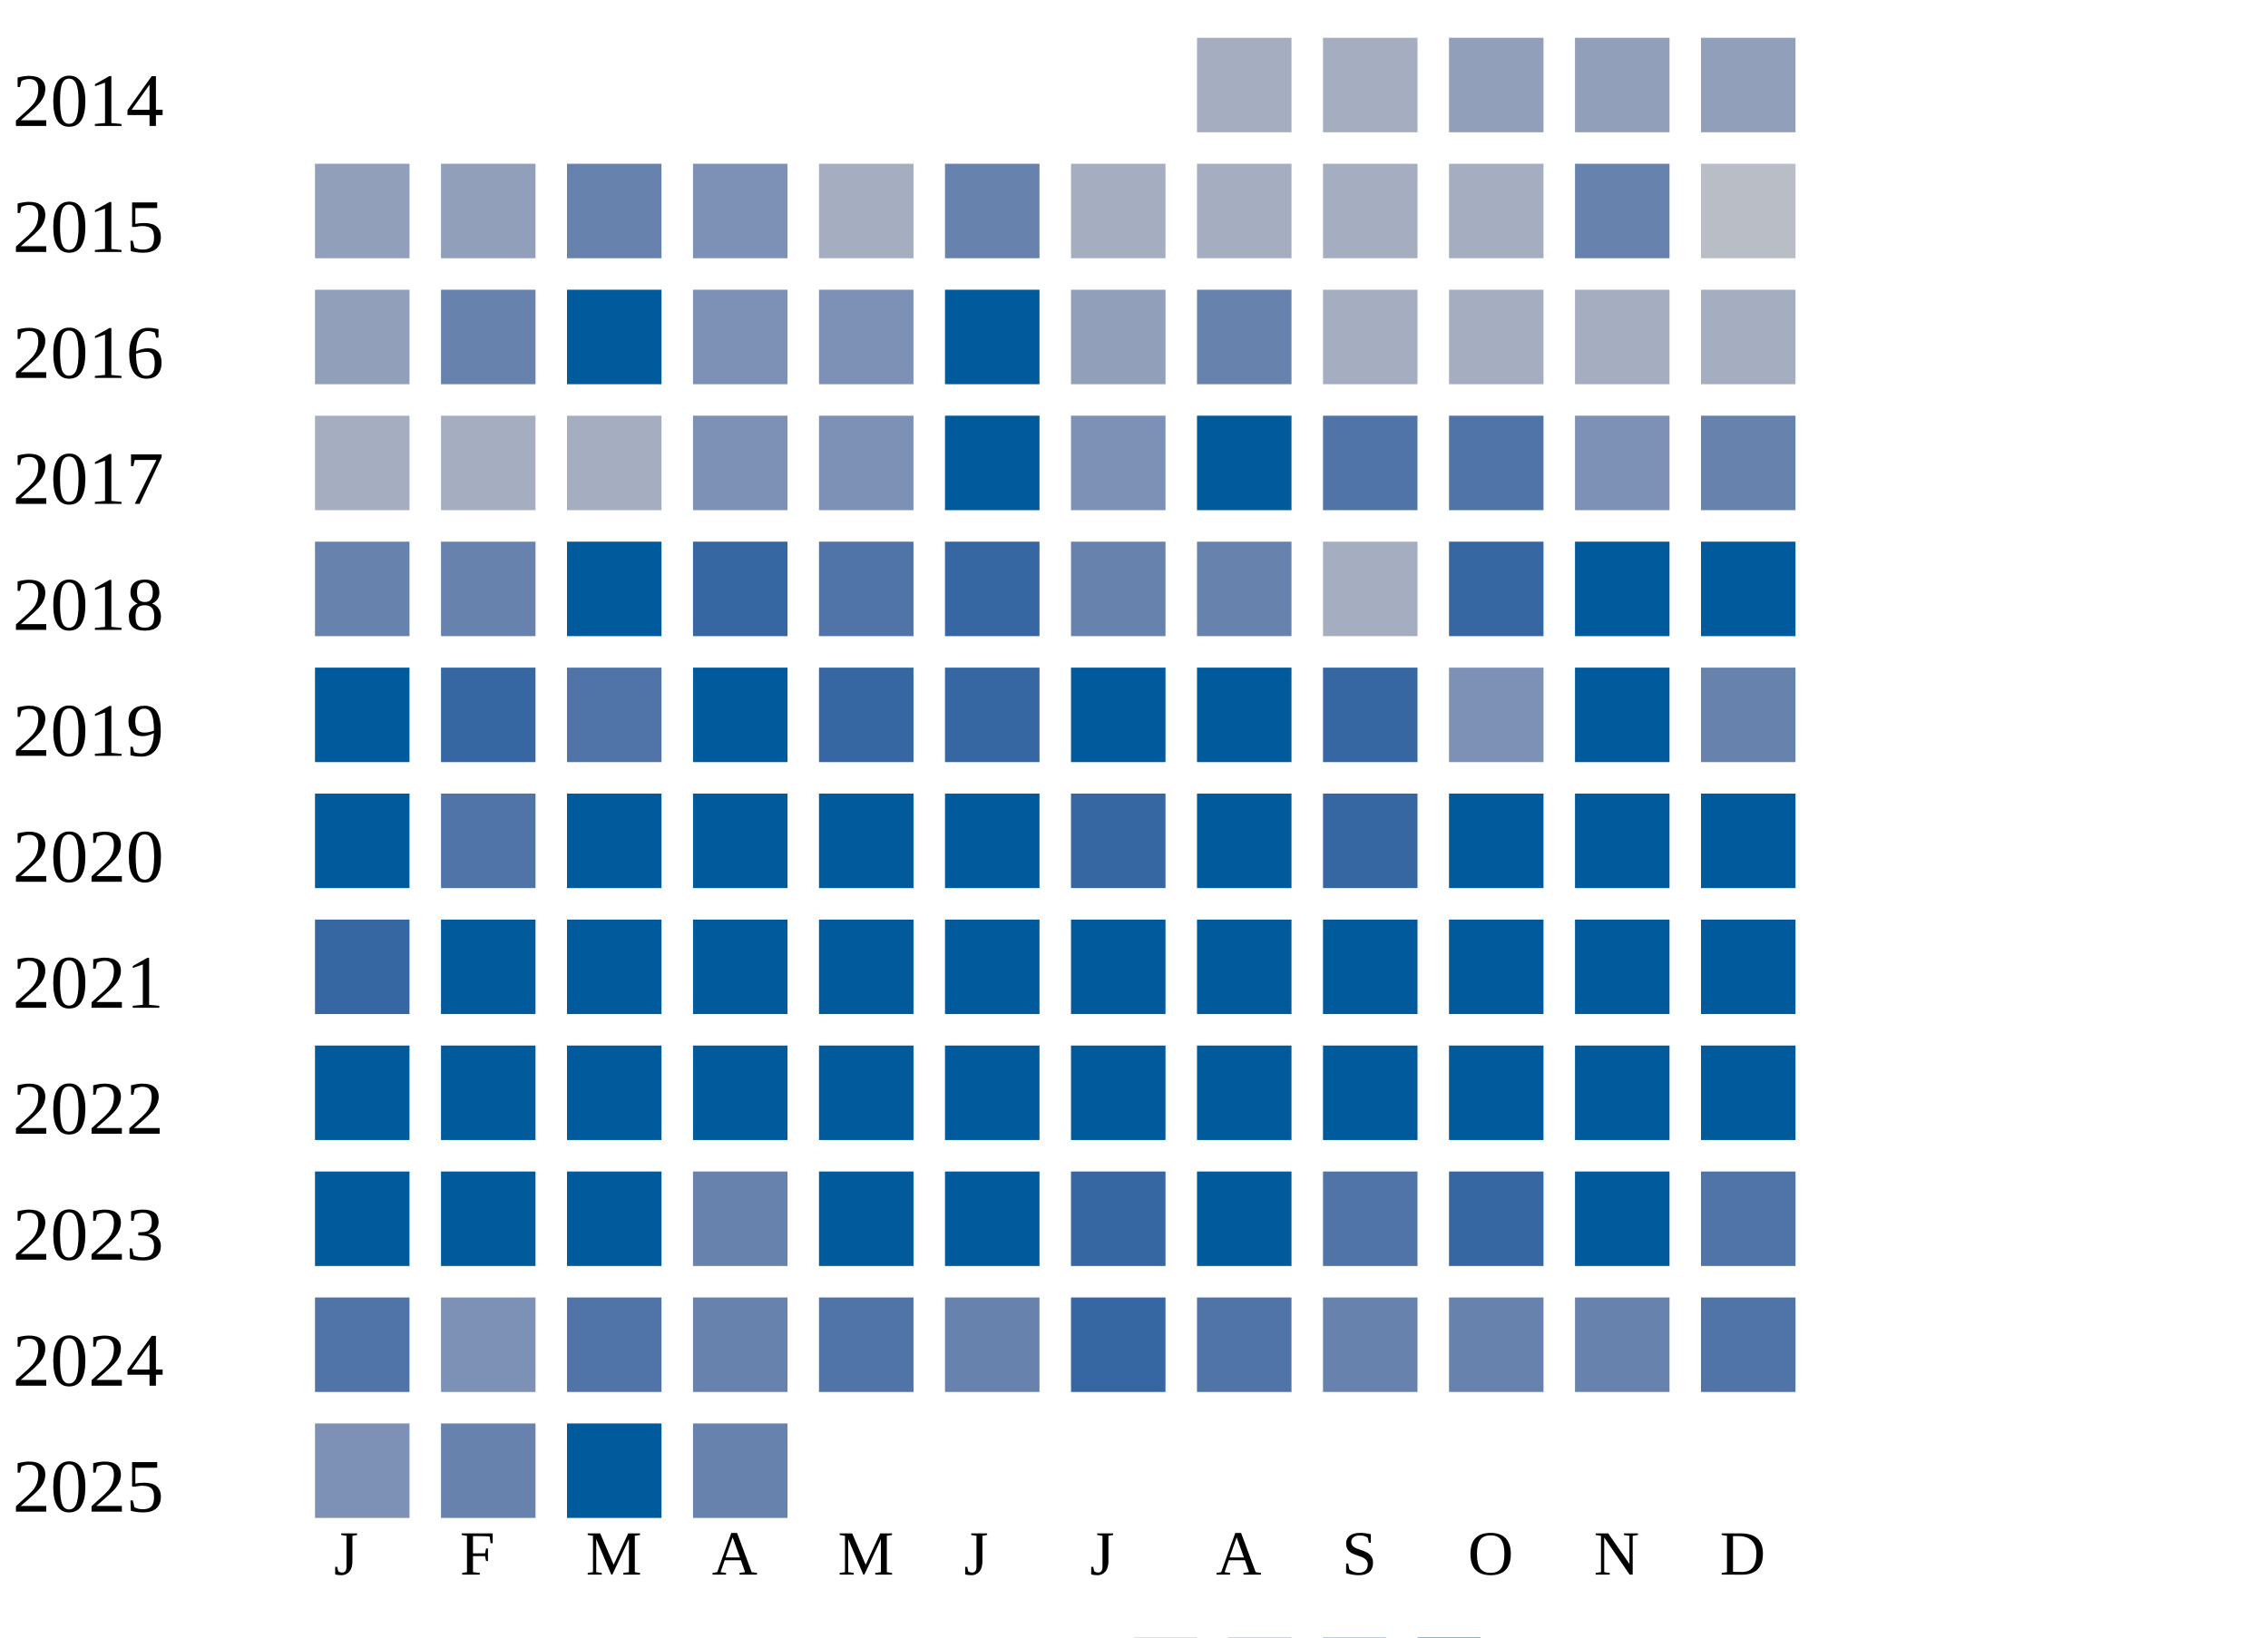
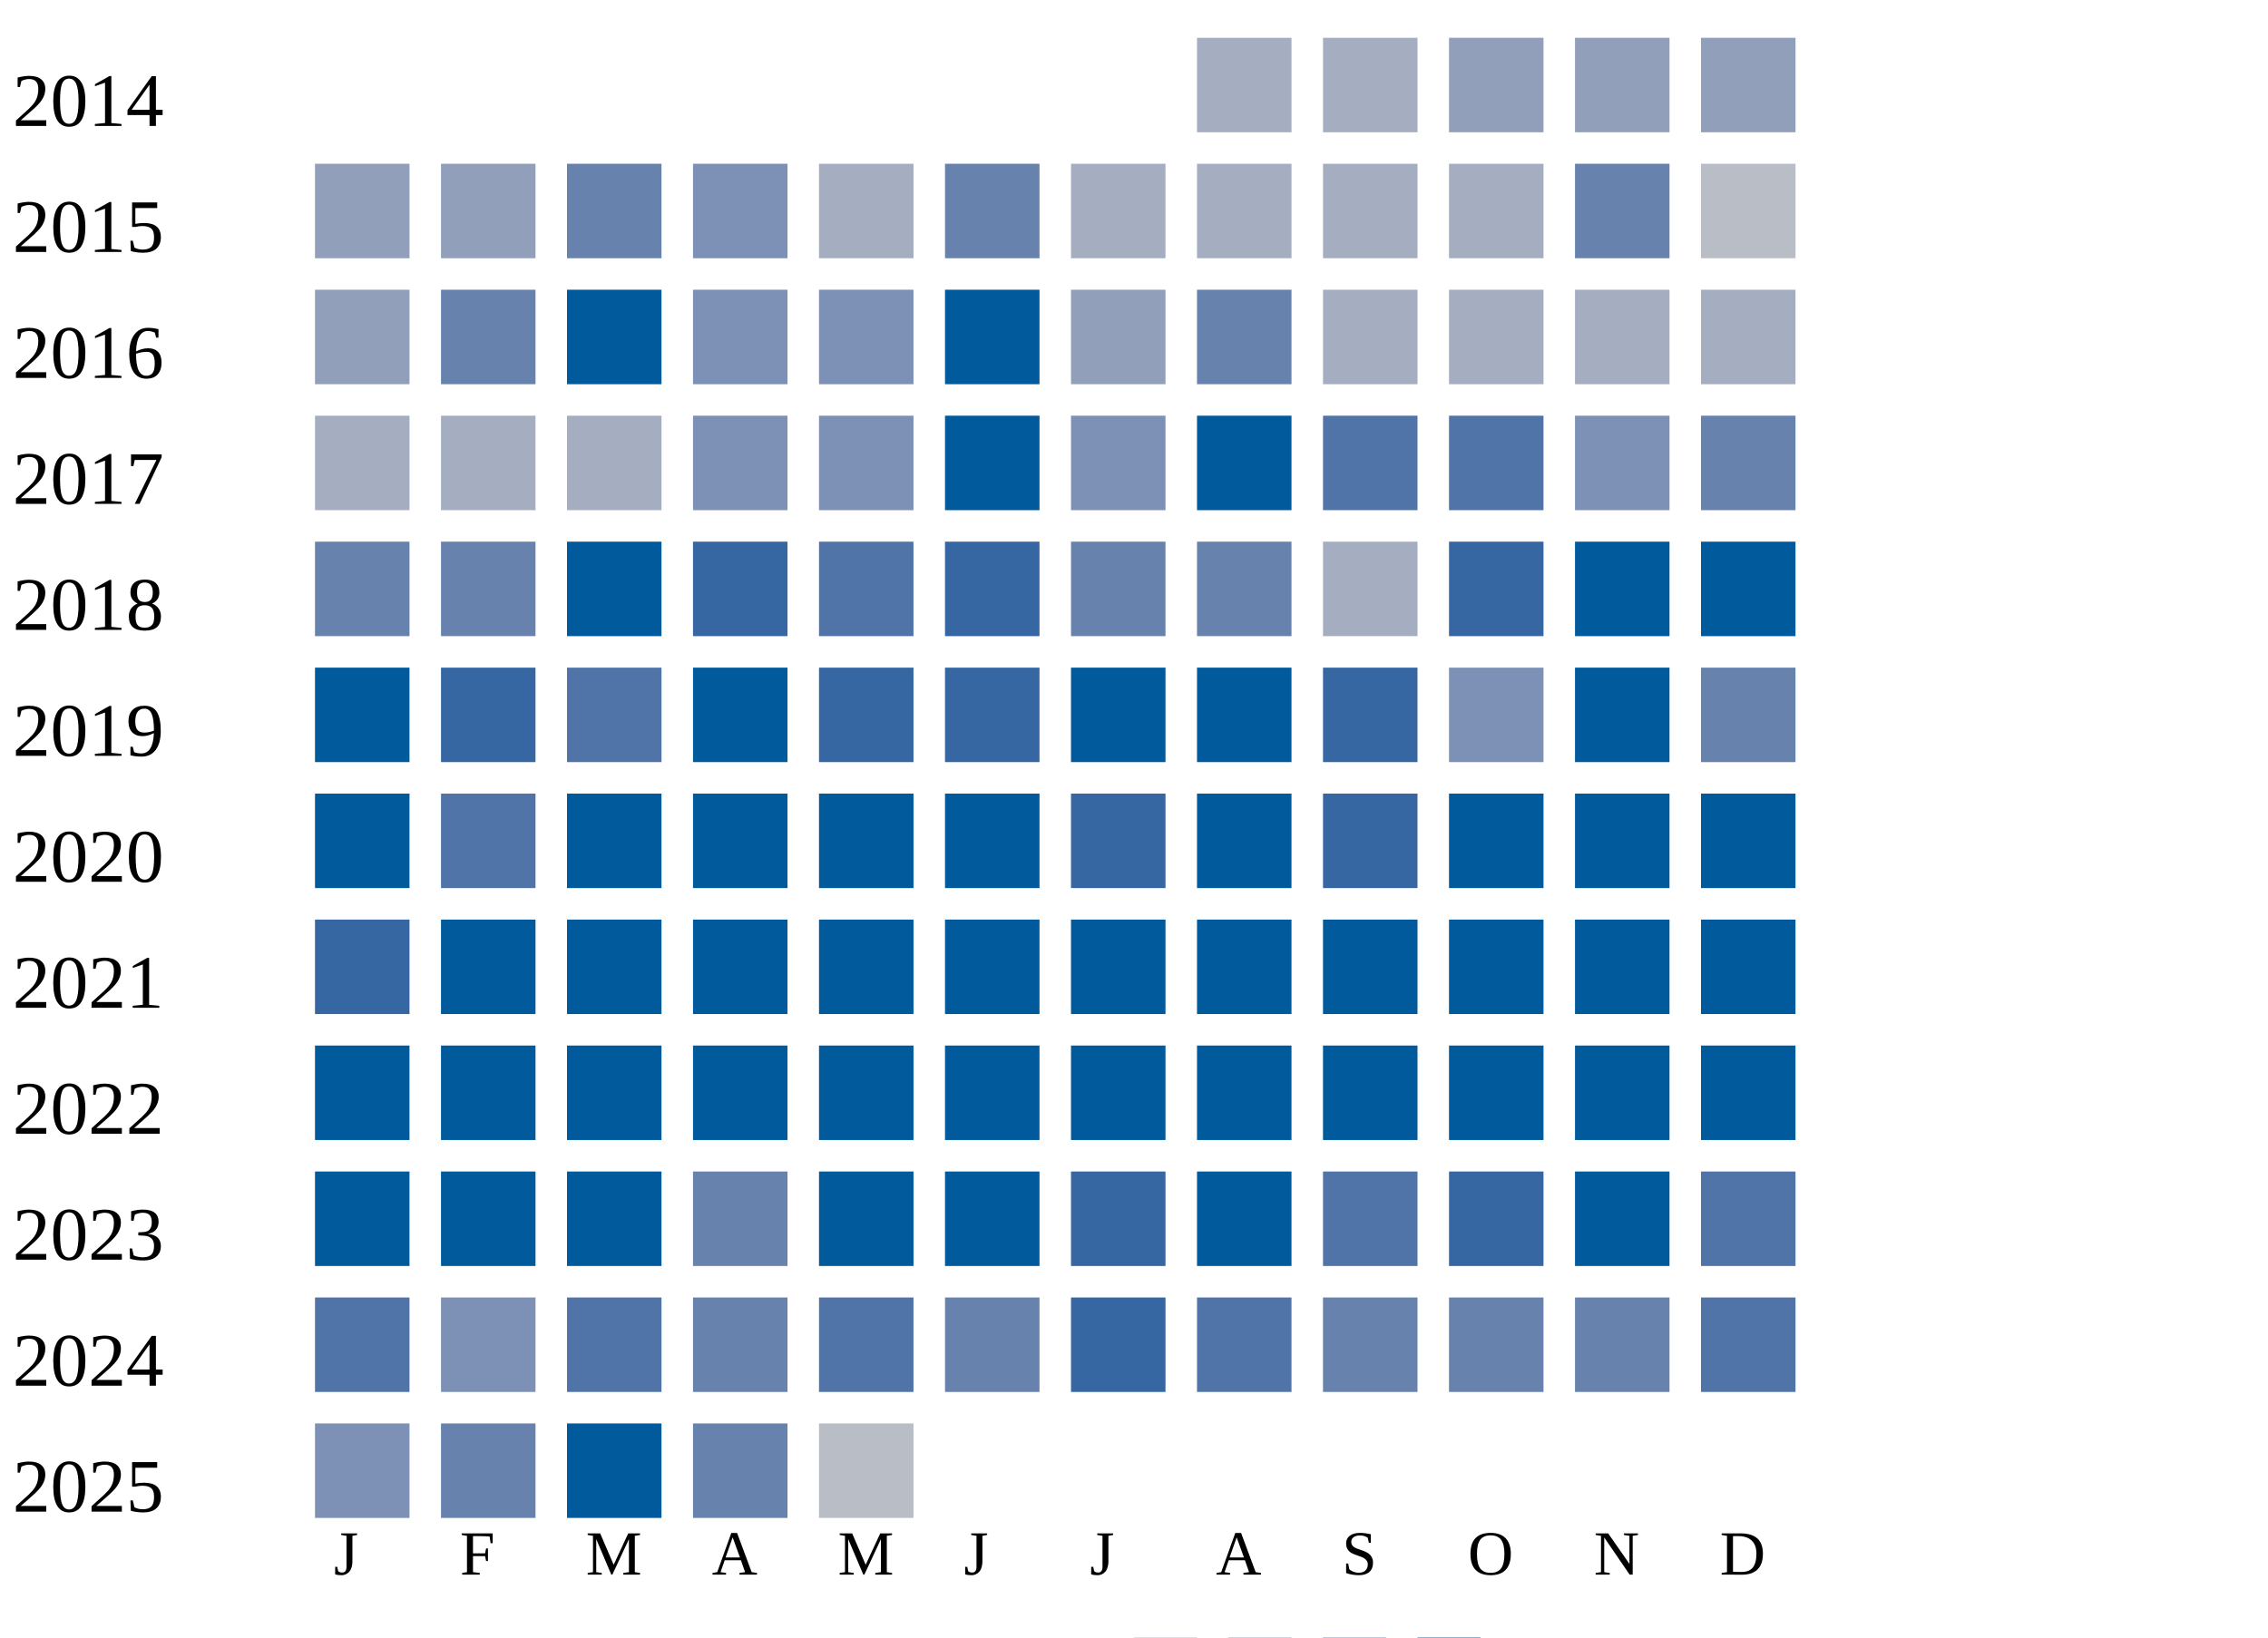
<svg xmlns="http://www.w3.org/2000/svg" width="360" height="260">
  <g transform="translate(0 0)">
    <text x="2" y="20">2014</text>
    <rect x="190" y="6" width="15" height="15" fill="#a5aec0" />
    <rect x="210" y="6" width="15" height="15" fill="#a5aec0" />
    <rect x="230" y="6" width="15" height="15" fill="#919fba" />
    <rect x="250" y="6" width="15" height="15" fill="#919fba" />
    <rect x="270" y="6" width="15" height="15" fill="#919fba" />
  </g>
  <g transform="translate(0 20)">
    <text x="2" y="20">2015</text>
    <rect x="50" y="6" width="15" height="15" fill="#919fba" />
    <rect x="70" y="6" width="15" height="15" fill="#919fba" />
    <rect x="90" y="6" width="15" height="15" fill="#6882ae" />
    <rect x="110" y="6" width="15" height="15" fill="#7d90b5" />
    <rect x="130" y="6" width="15" height="15" fill="#a5aec0" />
    <rect x="150" y="6" width="15" height="15" fill="#6882ae" />
    <rect x="170" y="6" width="15" height="15" fill="#a5aec0" />
    <rect x="190" y="6" width="15" height="15" fill="#a5aec0" />
    <rect x="210" y="6" width="15" height="15" fill="#a5aec0" />
    <rect x="230" y="6" width="15" height="15" fill="#a5aec0" />
    <rect x="250" y="6" width="15" height="15" fill="#6882ae" />
    <rect x="270" y="6" width="15" height="15" fill="#b9bdc6" />
  </g>
  <g transform="translate(0 40)">
    <text x="2" y="20">2016</text>
    <rect x="50" y="6" width="15" height="15" fill="#919fba" />
    <rect x="70" y="6" width="15" height="15" fill="#6882ae" />
    <rect x="90" y="6" width="15" height="15" fill="#005a9c" />
    <rect x="110" y="6" width="15" height="15" fill="#7d90b5" />
    <rect x="130" y="6" width="15" height="15" fill="#7d90b5" />
    <rect x="150" y="6" width="15" height="15" fill="#005a9c" />
    <rect x="170" y="6" width="15" height="15" fill="#919fba" />
    <rect x="190" y="6" width="15" height="15" fill="#6882ae" />
    <rect x="210" y="6" width="15" height="15" fill="#a5aec0" />
    <rect x="230" y="6" width="15" height="15" fill="#a5aec0" />
    <rect x="250" y="6" width="15" height="15" fill="#a5aec0" />
    <rect x="270" y="6" width="15" height="15" fill="#a5aec0" />
  </g>
  <g transform="translate(0 60)">
    <text x="2" y="20">2017</text>
    <rect x="50" y="6" width="15" height="15" fill="#a5aec0" />
    <rect x="70" y="6" width="15" height="15" fill="#a5aec0" />
    <rect x="90" y="6" width="15" height="15" fill="#a5aec0" />
    <rect x="110" y="6" width="15" height="15" fill="#7d90b5" />
    <rect x="130" y="6" width="15" height="15" fill="#7d90b5" />
    <rect x="150" y="6" width="15" height="15" fill="#005a9c" />
    <rect x="170" y="6" width="15" height="15" fill="#7d90b5" />
    <rect x="190" y="6" width="15" height="15" fill="#005a9c" />
    <rect x="210" y="6" width="15" height="15" fill="#5174a8" />
    <rect x="230" y="6" width="15" height="15" fill="#5174a8" />
    <rect x="250" y="6" width="15" height="15" fill="#7d90b5" />
    <rect x="270" y="6" width="15" height="15" fill="#6882ae" />
  </g>
  <g transform="translate(0 80)">
    <text x="2" y="20">2018</text>
    <rect x="50" y="6" width="15" height="15" fill="#6882ae" />
    <rect x="70" y="6" width="15" height="15" fill="#6882ae" />
    <rect x="90" y="6" width="15" height="15" fill="#005a9c" />
    <rect x="110" y="6" width="15" height="15" fill="#3667a2" />
    <rect x="130" y="6" width="15" height="15" fill="#5174a8" />
    <rect x="150" y="6" width="15" height="15" fill="#3667a2" />
    <rect x="170" y="6" width="15" height="15" fill="#6882ae" />
    <rect x="190" y="6" width="15" height="15" fill="#6882ae" />
    <rect x="210" y="6" width="15" height="15" fill="#a5aec0" />
    <rect x="230" y="6" width="15" height="15" fill="#3667a2" />
    <rect x="250" y="6" width="15" height="15" fill="#005a9c" />
    <rect x="270" y="6" width="15" height="15" fill="#005a9c" />
  </g>
  <g transform="translate(0 100)">
    <text x="2" y="20">2019</text>
    <rect x="50" y="6" width="15" height="15" fill="#005a9c" />
    <rect x="70" y="6" width="15" height="15" fill="#3667a2" />
    <rect x="90" y="6" width="15" height="15" fill="#5174a8" />
    <rect x="110" y="6" width="15" height="15" fill="#005a9c" />
    <rect x="130" y="6" width="15" height="15" fill="#3667a2" />
    <rect x="150" y="6" width="15" height="15" fill="#3667a2" />
    <rect x="170" y="6" width="15" height="15" fill="#005a9c" />
    <rect x="190" y="6" width="15" height="15" fill="#005a9c" />
    <rect x="210" y="6" width="15" height="15" fill="#3667a2" />
    <rect x="230" y="6" width="15" height="15" fill="#7d90b5" />
    <rect x="250" y="6" width="15" height="15" fill="#005a9c" />
    <rect x="270" y="6" width="15" height="15" fill="#6882ae" />
  </g>
  <g transform="translate(0 120)">
    <text x="2" y="20">2020</text>
    <rect x="50" y="6" width="15" height="15" fill="#005a9c" />
    <rect x="70" y="6" width="15" height="15" fill="#5174a8" />
    <rect x="90" y="6" width="15" height="15" fill="#005a9c" />
    <rect x="110" y="6" width="15" height="15" fill="#005a9c" />
    <rect x="130" y="6" width="15" height="15" fill="#005a9c" />
    <rect x="150" y="6" width="15" height="15" fill="#005a9c" />
    <rect x="170" y="6" width="15" height="15" fill="#3667a2" />
    <rect x="190" y="6" width="15" height="15" fill="#005a9c" />
    <rect x="210" y="6" width="15" height="15" fill="#3667a2" />
    <rect x="230" y="6" width="15" height="15" fill="#005a9c" />
    <rect x="250" y="6" width="15" height="15" fill="#005a9c" />
    <rect x="270" y="6" width="15" height="15" fill="#005a9c" />
  </g>
  <g transform="translate(0 140)">
    <text x="2" y="20">2021</text>
    <rect x="50" y="6" width="15" height="15" fill="#3667a2" />
    <rect x="70" y="6" width="15" height="15" fill="#005a9c" />
    <rect x="90" y="6" width="15" height="15" fill="#005a9c" />
    <rect x="110" y="6" width="15" height="15" fill="#005a9c" />
    <rect x="130" y="6" width="15" height="15" fill="#005a9c" />
    <rect x="150" y="6" width="15" height="15" fill="#005a9c" />
    <rect x="170" y="6" width="15" height="15" fill="#005a9c" />
    <rect x="190" y="6" width="15" height="15" fill="#005a9c" />
    <rect x="210" y="6" width="15" height="15" fill="#005a9c" />
    <rect x="230" y="6" width="15" height="15" fill="#005a9c" />
    <rect x="250" y="6" width="15" height="15" fill="#005a9c" />
    <rect x="270" y="6" width="15" height="15" fill="#005a9c" />
  </g>
  <g transform="translate(0 160)">
    <text x="2" y="20">2022</text>
    <rect x="50" y="6" width="15" height="15" fill="#005a9c" />
    <rect x="70" y="6" width="15" height="15" fill="#005a9c" />
    <rect x="90" y="6" width="15" height="15" fill="#005a9c" />
    <rect x="110" y="6" width="15" height="15" fill="#005a9c" />
    <rect x="130" y="6" width="15" height="15" fill="#005a9c" />
    <rect x="150" y="6" width="15" height="15" fill="#005a9c" />
    <rect x="170" y="6" width="15" height="15" fill="#005a9c" />
    <rect x="190" y="6" width="15" height="15" fill="#005a9c" />
    <rect x="210" y="6" width="15" height="15" fill="#005a9c" />
    <rect x="230" y="6" width="15" height="15" fill="#005a9c" />
    <rect x="250" y="6" width="15" height="15" fill="#005a9c" />
    <rect x="270" y="6" width="15" height="15" fill="#005a9c" />
  </g>
  <g transform="translate(0 180)">
    <text x="2" y="20">2023</text>
    <rect x="50" y="6" width="15" height="15" fill="#005a9c" />
    <rect x="70" y="6" width="15" height="15" fill="#005a9c" />
    <rect x="90" y="6" width="15" height="15" fill="#005a9c" />
    <rect x="110" y="6" width="15" height="15" fill="#6882ae" />
    <rect x="130" y="6" width="15" height="15" fill="#005a9c" />
    <rect x="150" y="6" width="15" height="15" fill="#005a9c" />
    <rect x="170" y="6" width="15" height="15" fill="#3667a2" />
    <rect x="190" y="6" width="15" height="15" fill="#005a9c" />
    <rect x="210" y="6" width="15" height="15" fill="#5174a8" />
    <rect x="230" y="6" width="15" height="15" fill="#3667a2" />
    <rect x="250" y="6" width="15" height="15" fill="#005a9c" />
    <rect x="270" y="6" width="15" height="15" fill="#5174a8" />
  </g>
  <g transform="translate(0 200)">
    <text x="2" y="20">2024</text>
    <rect x="50" y="6" width="15" height="15" fill="#5174a8" />
    <rect x="70" y="6" width="15" height="15" fill="#7d90b5" />
    <rect x="90" y="6" width="15" height="15" fill="#5174a8" />
    <rect x="110" y="6" width="15" height="15" fill="#6882ae" />
    <rect x="130" y="6" width="15" height="15" fill="#5174a8" />
    <rect x="150" y="6" width="15" height="15" fill="#6882ae" />
    <rect x="170" y="6" width="15" height="15" fill="#3667a2" />
    <rect x="190" y="6" width="15" height="15" fill="#5174a8" />
    <rect x="210" y="6" width="15" height="15" fill="#6882ae" />
    <rect x="230" y="6" width="15" height="15" fill="#6882ae" />
    <rect x="250" y="6" width="15" height="15" fill="#6882ae" />
    <rect x="270" y="6" width="15" height="15" fill="#5174a8" />
  </g>
  <g transform="translate(0 220)">
    <text x="2" y="20">2025</text>
    <rect x="50" y="6" width="15" height="15" fill="#7d90b5" />
    <rect x="70" y="6" width="15" height="15" fill="#6882ae" />
    <rect x="90" y="6" width="15" height="15" fill="#005a9c" />
    <rect x="110" y="6" width="15" height="15" fill="#6882ae" />
+     <rect x="130" y="6" width="15" height="15" fill="#b9bdc6" />
  </g>
  <text style="font-size: 10px; text-align: center" x="53" y="250">J</text>
  <text style="font-size: 10px; text-align: center" x="73" y="250">F</text>
  <text style="font-size: 10px; text-align: center" x="93" y="250">M</text>
  <text style="font-size: 10px; text-align: center" x="113" y="250">A</text>
  <text style="font-size: 10px; text-align: center" x="133" y="250">M</text>
  <text style="font-size: 10px; text-align: center" x="153" y="250">J</text>
  <text style="font-size: 10px; text-align: center" x="173" y="250">J</text>
  <text style="font-size: 10px; text-align: center" x="193" y="250">A</text>
  <text style="font-size: 10px; text-align: center" x="213" y="250">S</text>
  <text style="font-size: 10px; text-align: center" x="233" y="250">O</text>
  <text style="font-size: 10px; text-align: center" x="253" y="250">N</text>
  <text style="font-size: 10px; text-align: center" x="273" y="250">D</text>
  <text style="font-size: 10px;" x="155" y="269">Less</text>
  <rect fill="#b9bdc6" width="10" height="10" x="180" y="260" />
  <rect fill="#919fba" width="10" height="10" x="195" y="260" />
  <rect fill="#6882ae" width="10" height="10" x="210" y="260" />
  <rect fill="#005a9c" width="10" height="10" x="225" y="260" />
  <text x="240" y="269" style="font-size: 10px;">More</text>
</svg>
